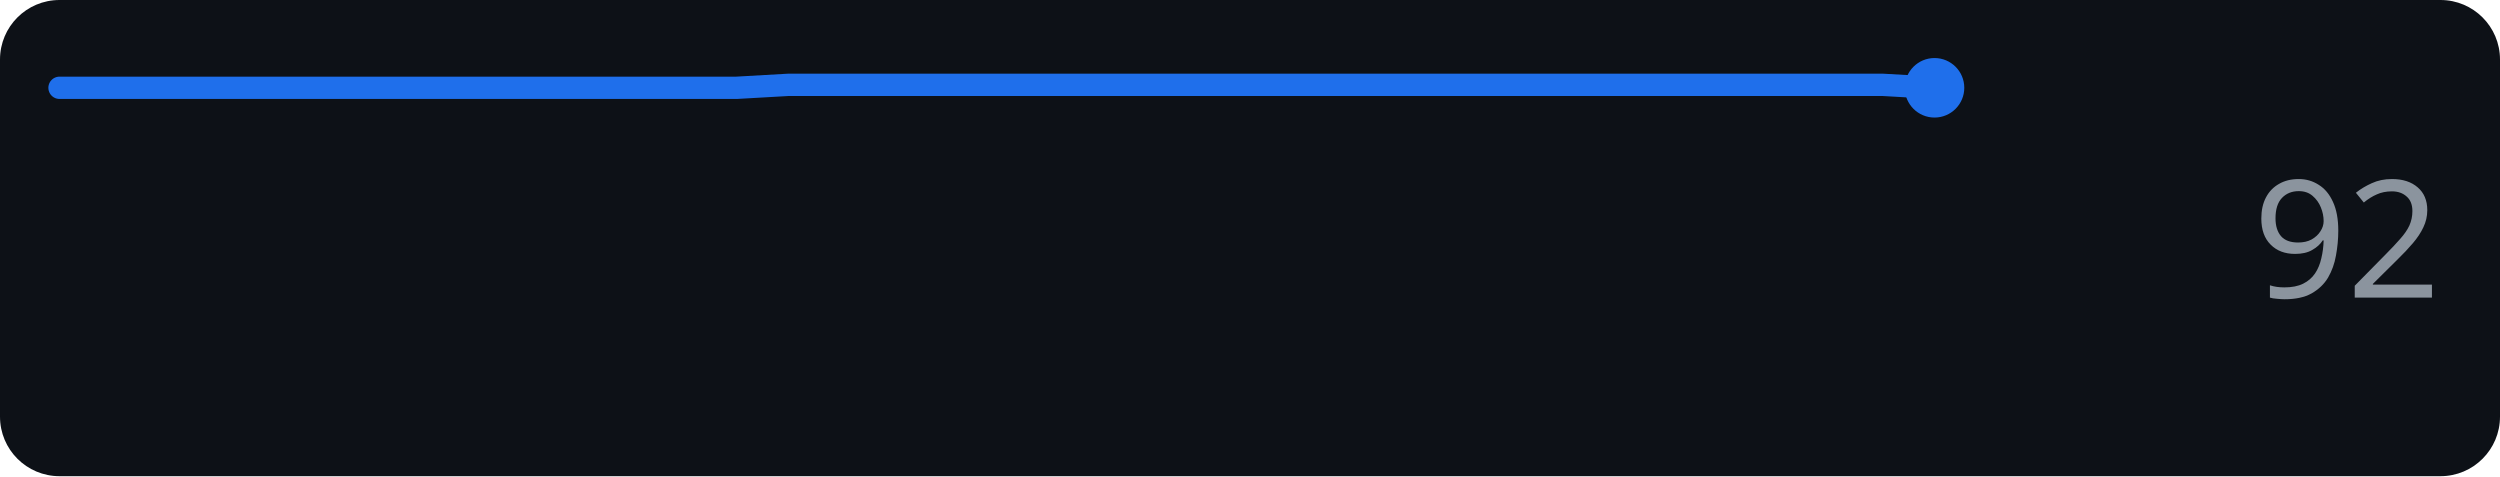
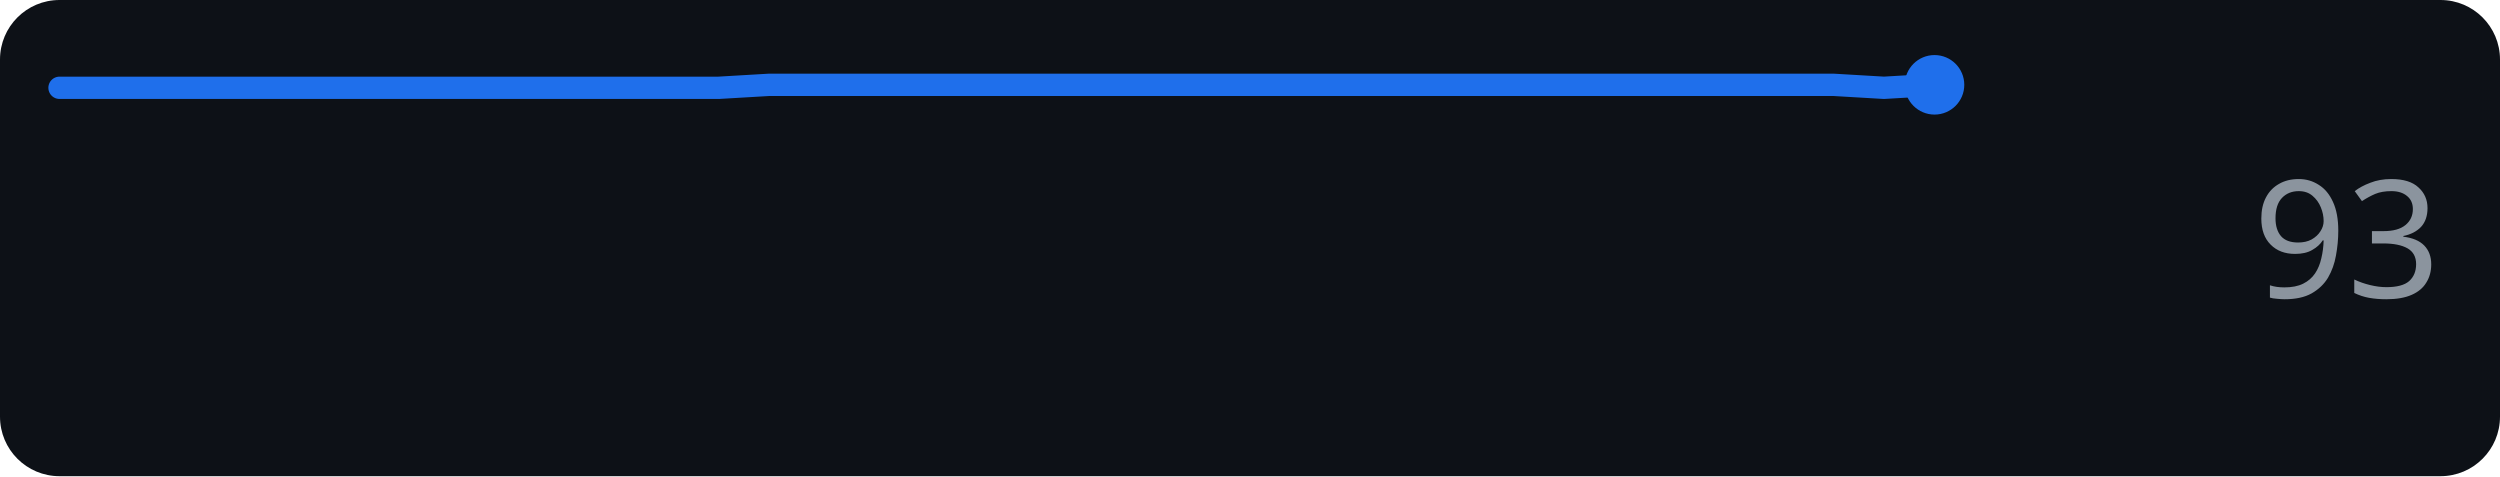
<svg xmlns="http://www.w3.org/2000/svg" width="168" height="32" role="img" aria-label="anthropic.com score over time">
  <rect width="168" height="32" rx="4" fill="#0d1117" />
-   <polyline points="4.0,5.9 7.5,5.9 11.0,5.9 14.5,5.9 18.0,5.9 21.5,5.9 25.0,5.9 28.5,5.9 32.0,5.9 35.5,5.9 39.0,5.9 42.5,5.9 46.0,5.9 49.5,5.9 53.0,5.7 56.5,5.7 60.0,5.7 63.5,5.7 67.0,5.7 70.5,5.7 74.0,5.7 77.5,5.7 81.0,5.7 84.5,5.7 88.0,5.7 91.5,5.7 95.0,5.7 98.5,5.7 102.0,5.7 105.5,5.7 109.0,5.7 112.5,5.7 116.0,5.7 119.5,5.7 123.0,5.7 126.5,5.7 130.0,5.9" fill="none" stroke="#1f6feb" stroke-width="1.5" stroke-linejoin="round" stroke-linecap="round" />
-   <circle cx="130.0" cy="5.9" r="2" fill="#1f6feb" />
-   <text x="164" y="20" text-anchor="end" font-family="Verdana,Geneva,sans-serif" font-size="11" fill="#8b949e">92</text>
+   <polyline points="4.0,5.9 7.4,5.9 10.8,5.9 14.2,5.9 17.6,5.9 21.0,5.9 24.4,5.9 27.8,5.9 31.2,5.9 34.6,5.9 38.1,5.9 41.5,5.9 44.9,5.9 48.3,5.9 51.7,5.7 55.1,5.7 58.5,5.7 61.9,5.7 65.3,5.7 68.7,5.7 72.1,5.7 75.5,5.7 78.9,5.7 82.3,5.7 85.7,5.7 89.1,5.7 92.5,5.7 95.9,5.7 99.4,5.7 102.8,5.7 106.2,5.7 109.6,5.7 113.0,5.7 116.4,5.7 119.8,5.7 123.2,5.7 126.6,5.9 130.0,5.7" fill="none" stroke="#1f6feb" stroke-width="1.5" stroke-linejoin="round" stroke-linecap="round" />
+   <circle cx="130.0" cy="5.7" r="2" fill="#1f6feb" />
+   <text x="164" y="20" text-anchor="end" font-family="Verdana,Geneva,sans-serif" font-size="11" fill="#8b949e">93</text>
</svg>
